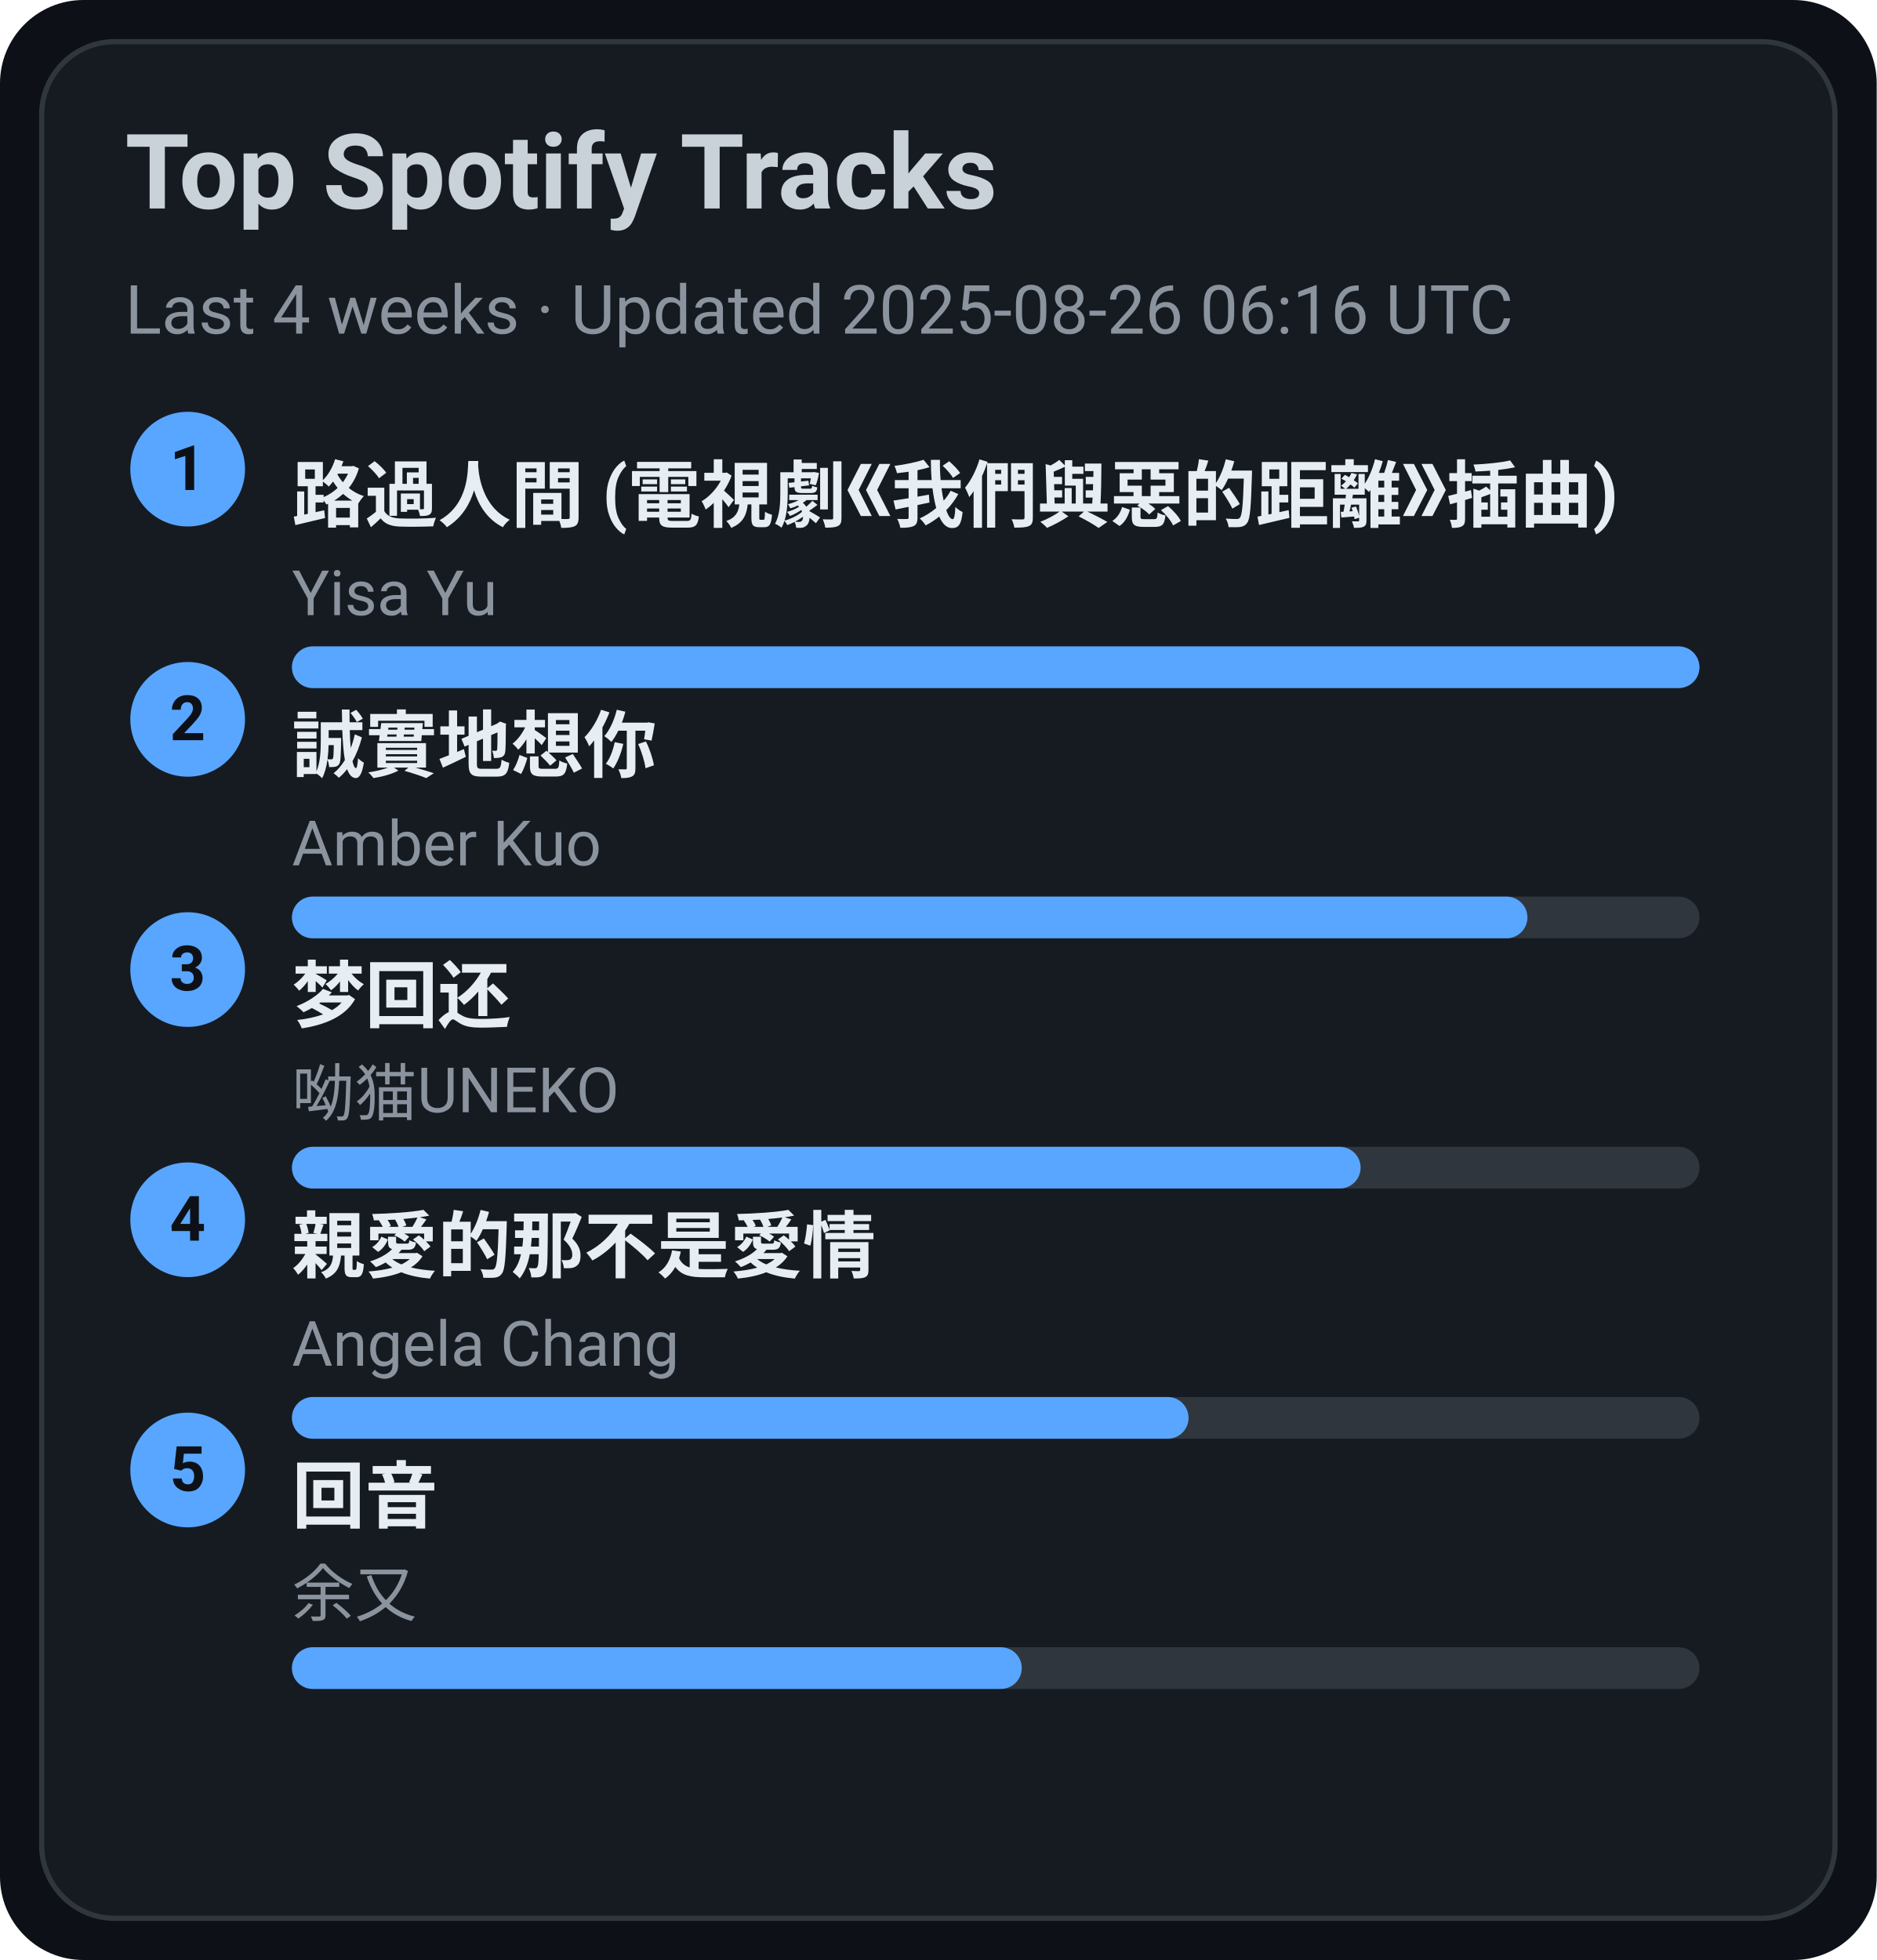
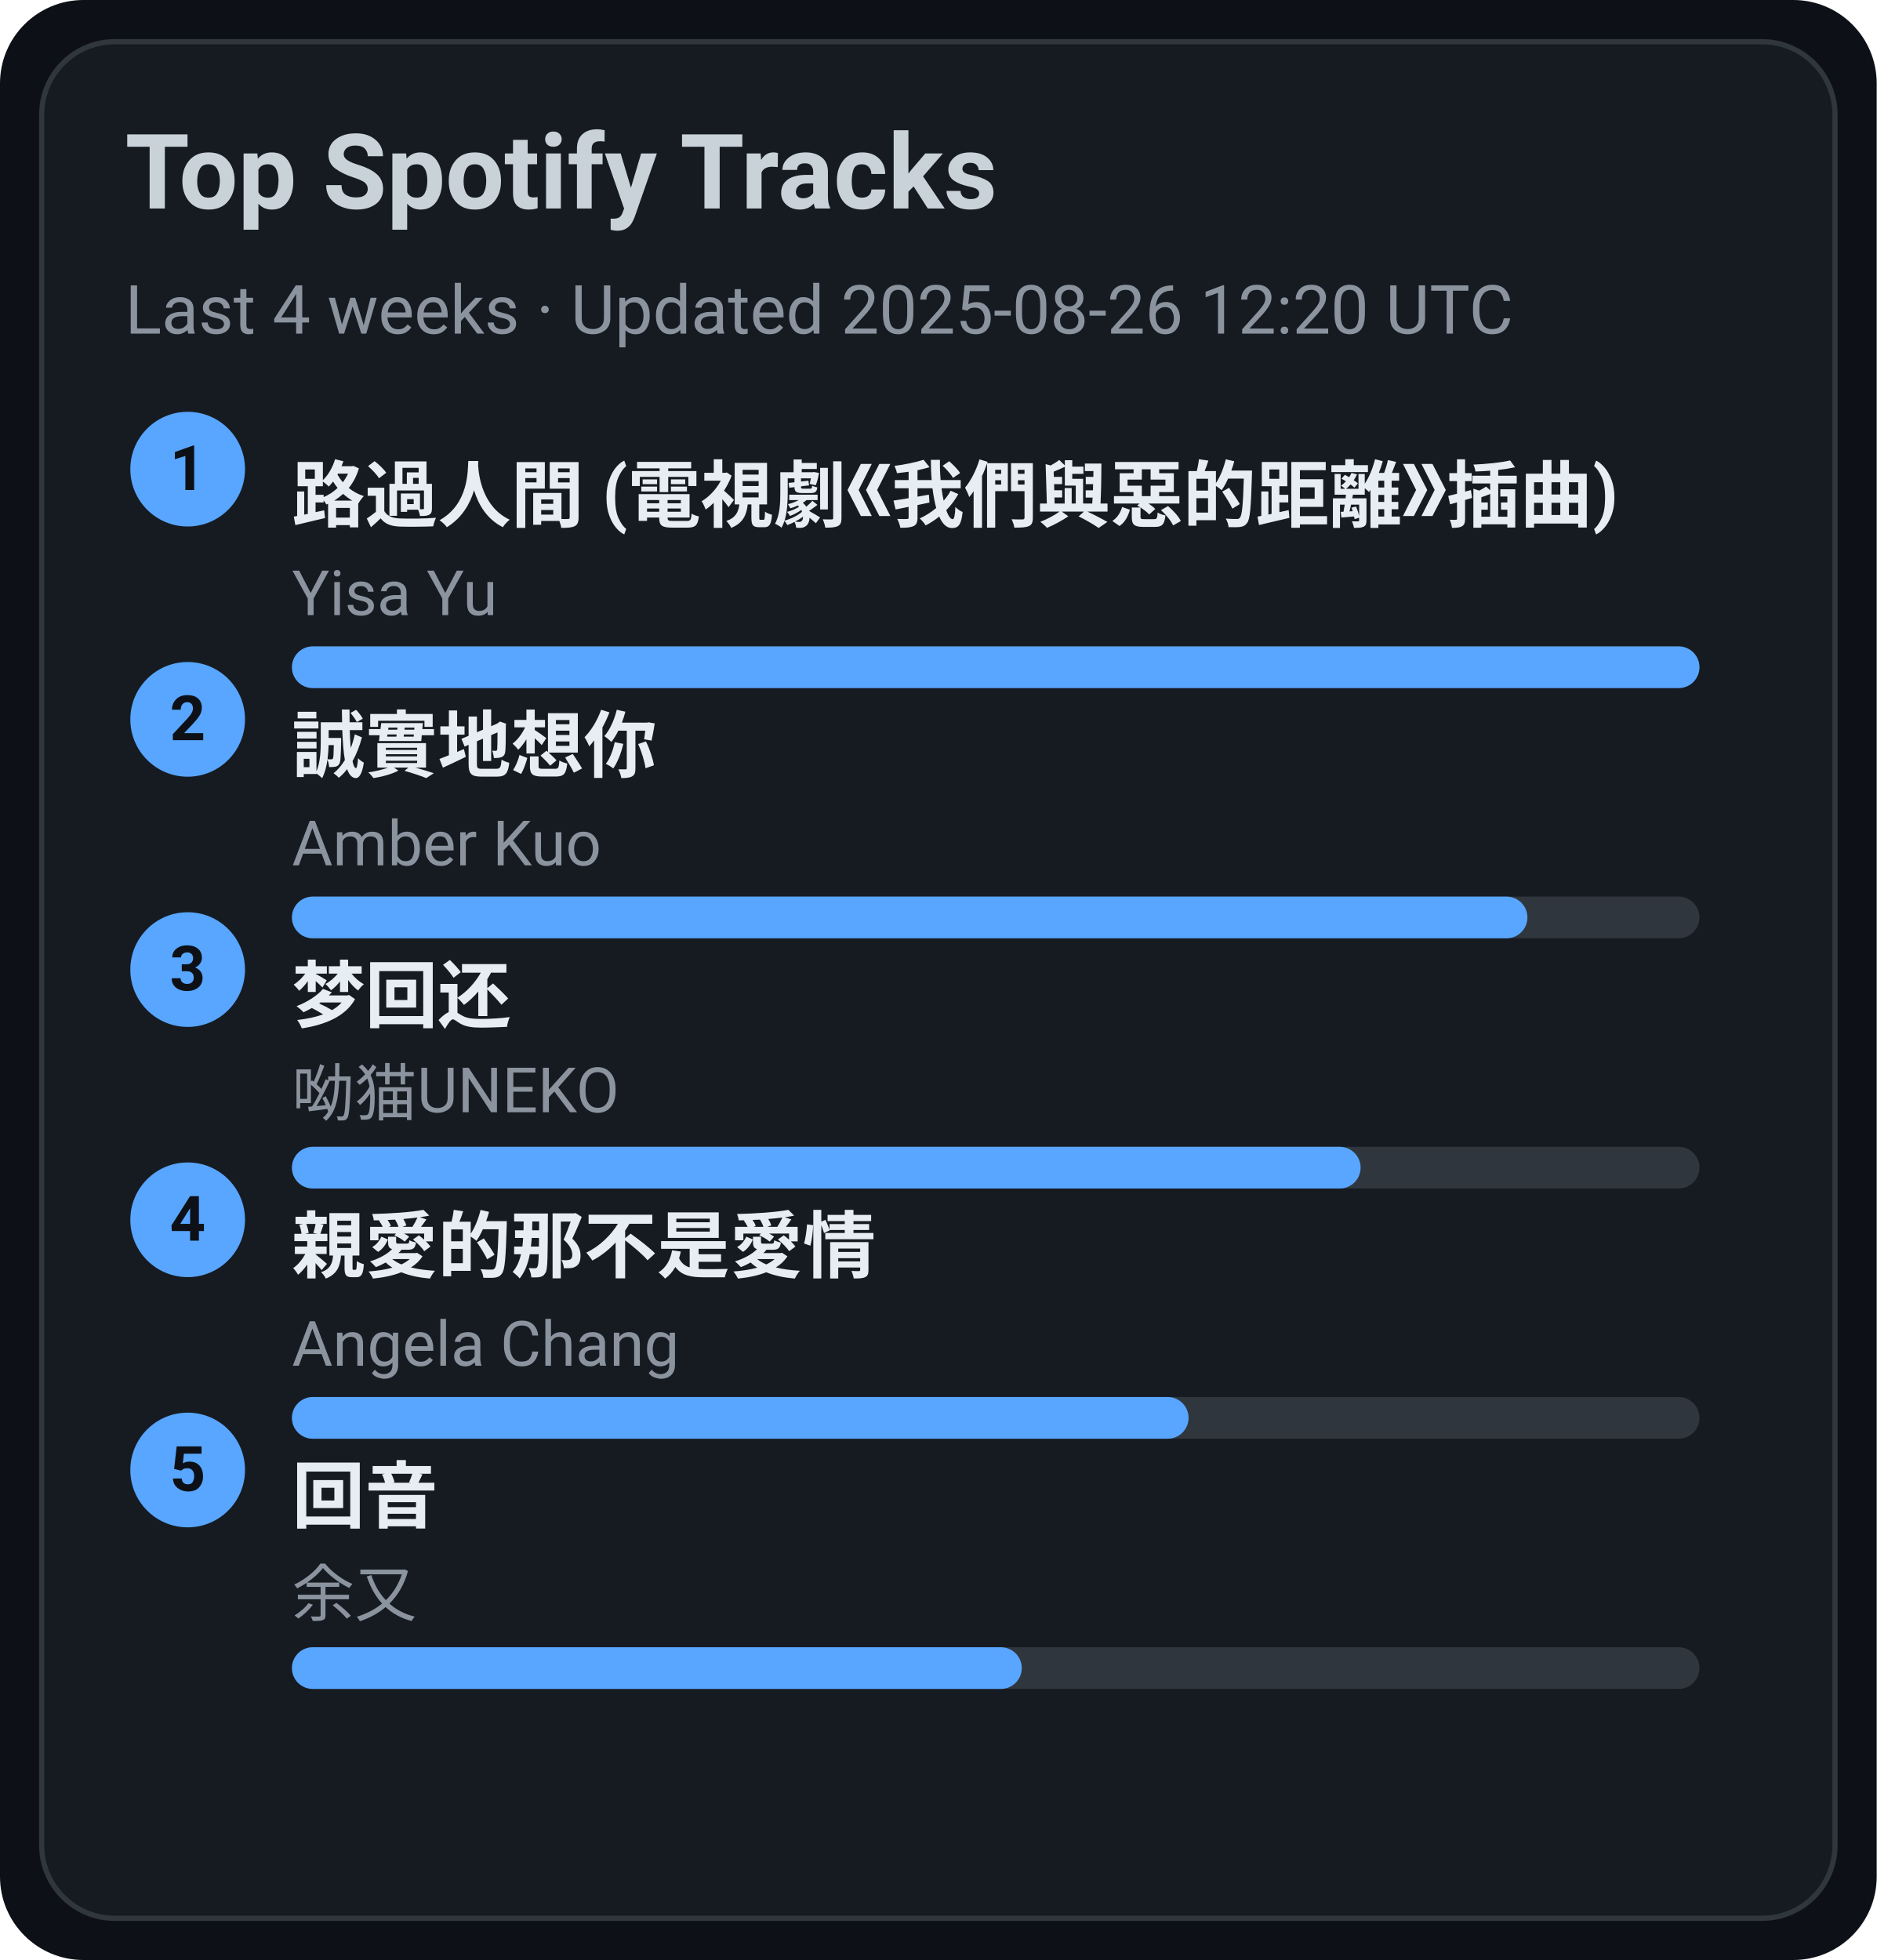
<svg xmlns="http://www.w3.org/2000/svg" width="360" height="376" viewBox="0 0 360 376">
  <style>text{font-family:-apple-system,BlinkMacSystemFont,Segoe UI,Roboto,Ubuntu,Helvetica Neue,Arial,Noto Sans,sans-serif}</style>
  <rect width="360" height="376" rx="16" fill="#0d1117" />
  <rect x="8" y="8" width="344" height="360" rx="14" fill="#161b22" stroke="#30363d" />
  <text x="24" y="40" font-size="20" fill="#c9d1d9" font-weight="600">Top Spotify Tracks</text>
-   <text x="24" y="64" font-size="13" fill="#8b949e">Last 4 weeks · Updated 2025-08-26 06:16 UTC</text>
+   <text x="24" y="64" font-size="13" fill="#8b949e">Last 4 weeks · Updated 2025-08-26 12:20 UTC</text>
  <circle cx="36" cy="90" r="11" fill="#58a6ff" />
  <text x="36" y="94" text-anchor="middle" font-size="12" fill="#0d1117" font-weight="700">1</text>
  <a href="https://open.spotify.com/track/1ZSleGniKMWNrWvK5cGALO" target="_blank" rel="noopener noreferrer">
    <text x="56" y="100" font-size="14" fill="#e6edf3" font-weight="600">路過人間 (電視劇《我們與惡的距離》插曲)</text>
  </a>
  <text x="56" y="118" font-size="12" fill="#8b949e">Yisa Yu</text>
  <rect x="56" y="124" width="270" height="8" rx="4" fill="#30363d" />
  <rect x="56" y="124" width="270" height="8" rx="4" fill="#58a6ff" />
  <circle cx="36" cy="138" r="11" fill="#58a6ff" />
  <text x="36" y="142" text-anchor="middle" font-size="12" fill="#0d1117" font-weight="700">2</text>
  <a href="https://open.spotify.com/track/1SPZzj8QzOwZoAGKXMGLGJ" target="_blank" rel="noopener noreferrer">
    <text x="56" y="148" font-size="14" fill="#e6edf3" font-weight="600">誠實地想你</text>
  </a>
  <text x="56" y="166" font-size="12" fill="#8b949e">Amber Kuo</text>
  <rect x="56" y="172" width="270" height="8" rx="4" fill="#30363d" />
  <rect x="56" y="172" width="237" height="8" rx="4" fill="#58a6ff" />
  <circle cx="36" cy="186" r="11" fill="#58a6ff" />
  <text x="36" y="190" text-anchor="middle" font-size="12" fill="#0d1117" font-weight="700">3</text>
  <a href="https://open.spotify.com/track/6jTK3YxlFysC8g0Ye9tbPK" target="_blank" rel="noopener noreferrer">
    <text x="56" y="196" font-size="14" fill="#e6edf3" font-weight="600">梦回还</text>
  </a>
  <text x="56" y="214" font-size="12" fill="#8b949e">呦猫UNEKO</text>
  <rect x="56" y="220" width="270" height="8" rx="4" fill="#30363d" />
  <rect x="56" y="220" width="205" height="8" rx="4" fill="#58a6ff" />
  <circle cx="36" cy="234" r="11" fill="#58a6ff" />
  <text x="36" y="238" text-anchor="middle" font-size="12" fill="#0d1117" font-weight="700">4</text>
  <a href="https://open.spotify.com/track/1MAv2SJPGVVDHyFlhflmYR" target="_blank" rel="noopener noreferrer">
    <text x="56" y="244" font-size="14" fill="#e6edf3" font-weight="600">親愛的那不是愛情</text>
  </a>
  <text x="56" y="262" font-size="12" fill="#8b949e">Angela Chang</text>
  <rect x="56" y="268" width="270" height="8" rx="4" fill="#30363d" />
  <rect x="56" y="268" width="172" height="8" rx="4" fill="#58a6ff" />
  <circle cx="36" cy="282" r="11" fill="#58a6ff" />
  <text x="36" y="286" text-anchor="middle" font-size="12" fill="#0d1117" font-weight="700">5</text>
  <a href="https://open.spotify.com/track/1K30lsrpvTR0ytSICU2Z3X" target="_blank" rel="noopener noreferrer">
    <text x="56" y="292" font-size="14" fill="#e6edf3" font-weight="600">回音</text>
  </a>
  <text x="56" y="310" font-size="12" fill="#8b949e">余又</text>
  <rect x="56" y="316" width="270" height="8" rx="4" fill="#30363d" />
  <rect x="56" y="316" width="140" height="8" rx="4" fill="#58a6ff" />
</svg>
